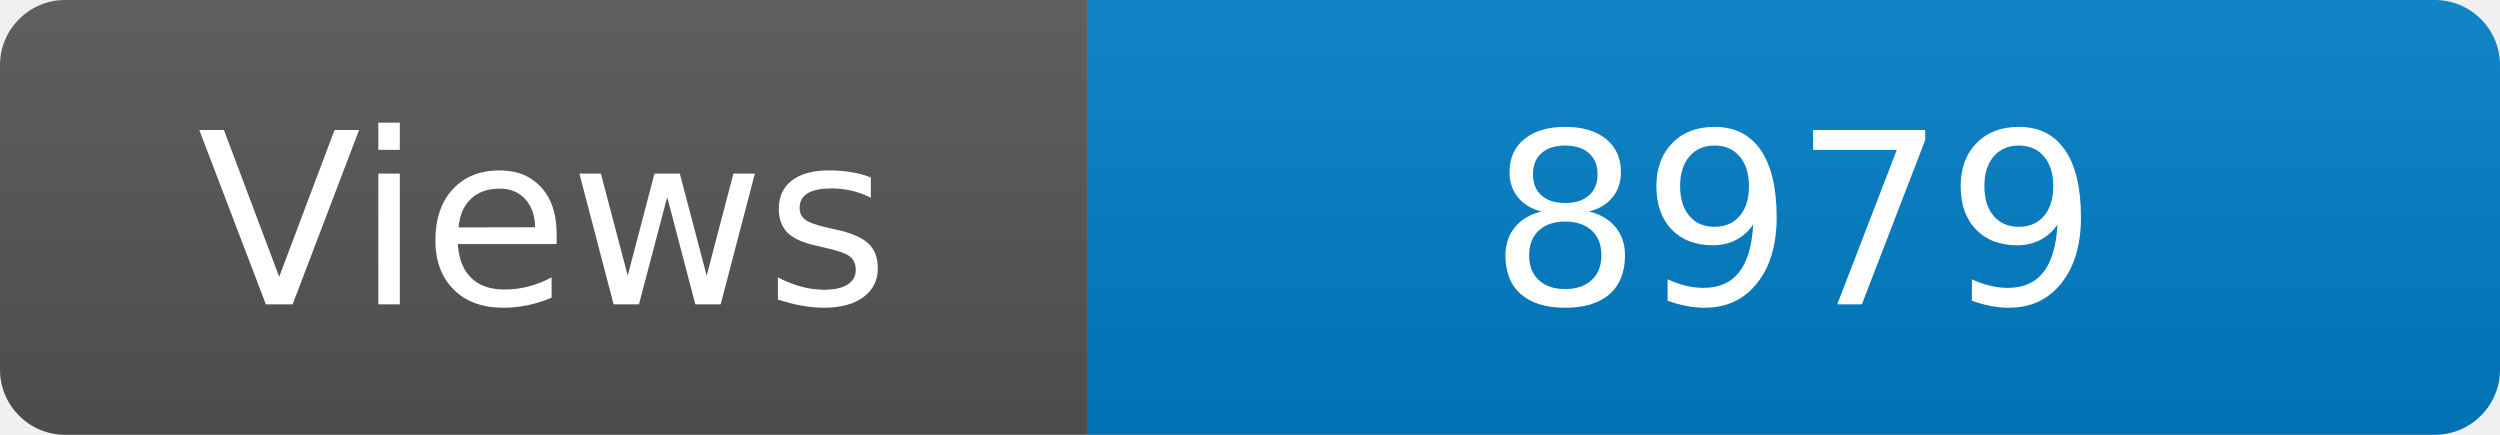
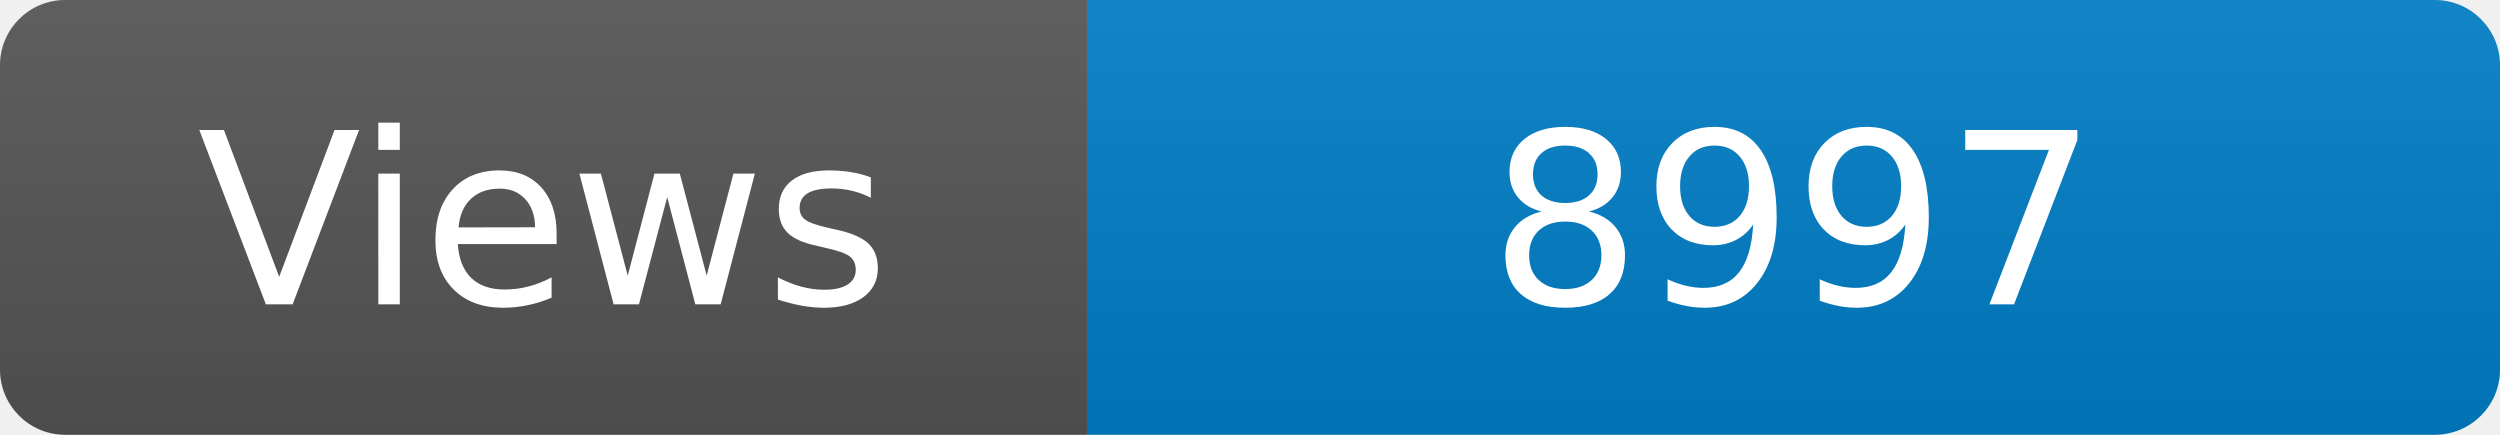
<svg xmlns="http://www.w3.org/2000/svg" width="115" height="20" role="img" aria-label="Maintained?: yes">
  <linearGradient id="s" x2="0" y2="100%">
    <stop offset="0" stop-color="#bbb" stop-opacity=".1" />
    <stop offset="1" stop-opacity=".1" />
  </linearGradient>
  <clipPath id="r">
    <rect width="115" height="20" rx="3" fill="#fff" />
  </clipPath>
  <g clip-path="url(#r)">
    <rect width="50" height="20" fill="#555" />
    <rect x="50" width="160" height="20" fill="#007ec6" />
    <rect width="115" height="20" fill="url(#s)" />
  </g>
  <g fill="#fff" text-anchor="middle" font-family="Verdana,Geneva,DejaVu Sans,sans-serif" font-size="110">
    <text x="250" y="140" transform="scale(.1)" fill="#fff">Views</text>
-     <text x="825" y="140" transform="scale(.1)" fill="#fff">8979</text>
+     <text x="825" y="140" transform="scale(.1)" fill="#fff">8997</text>
  </g>
</svg>
